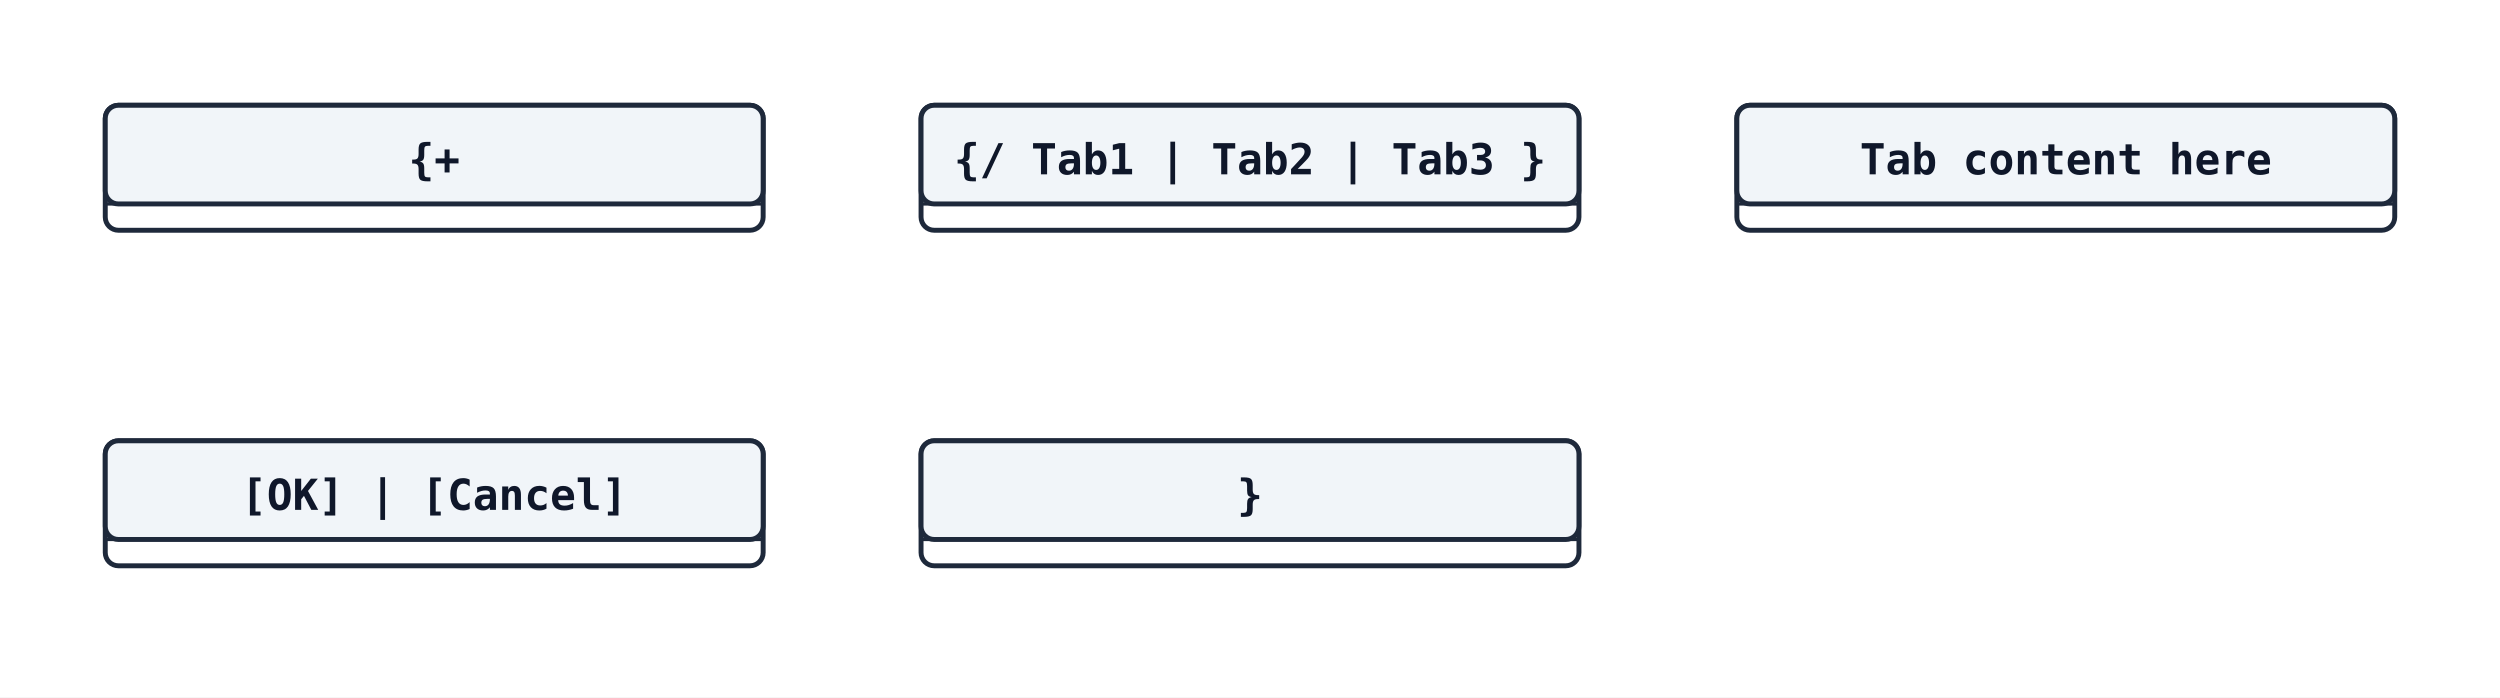
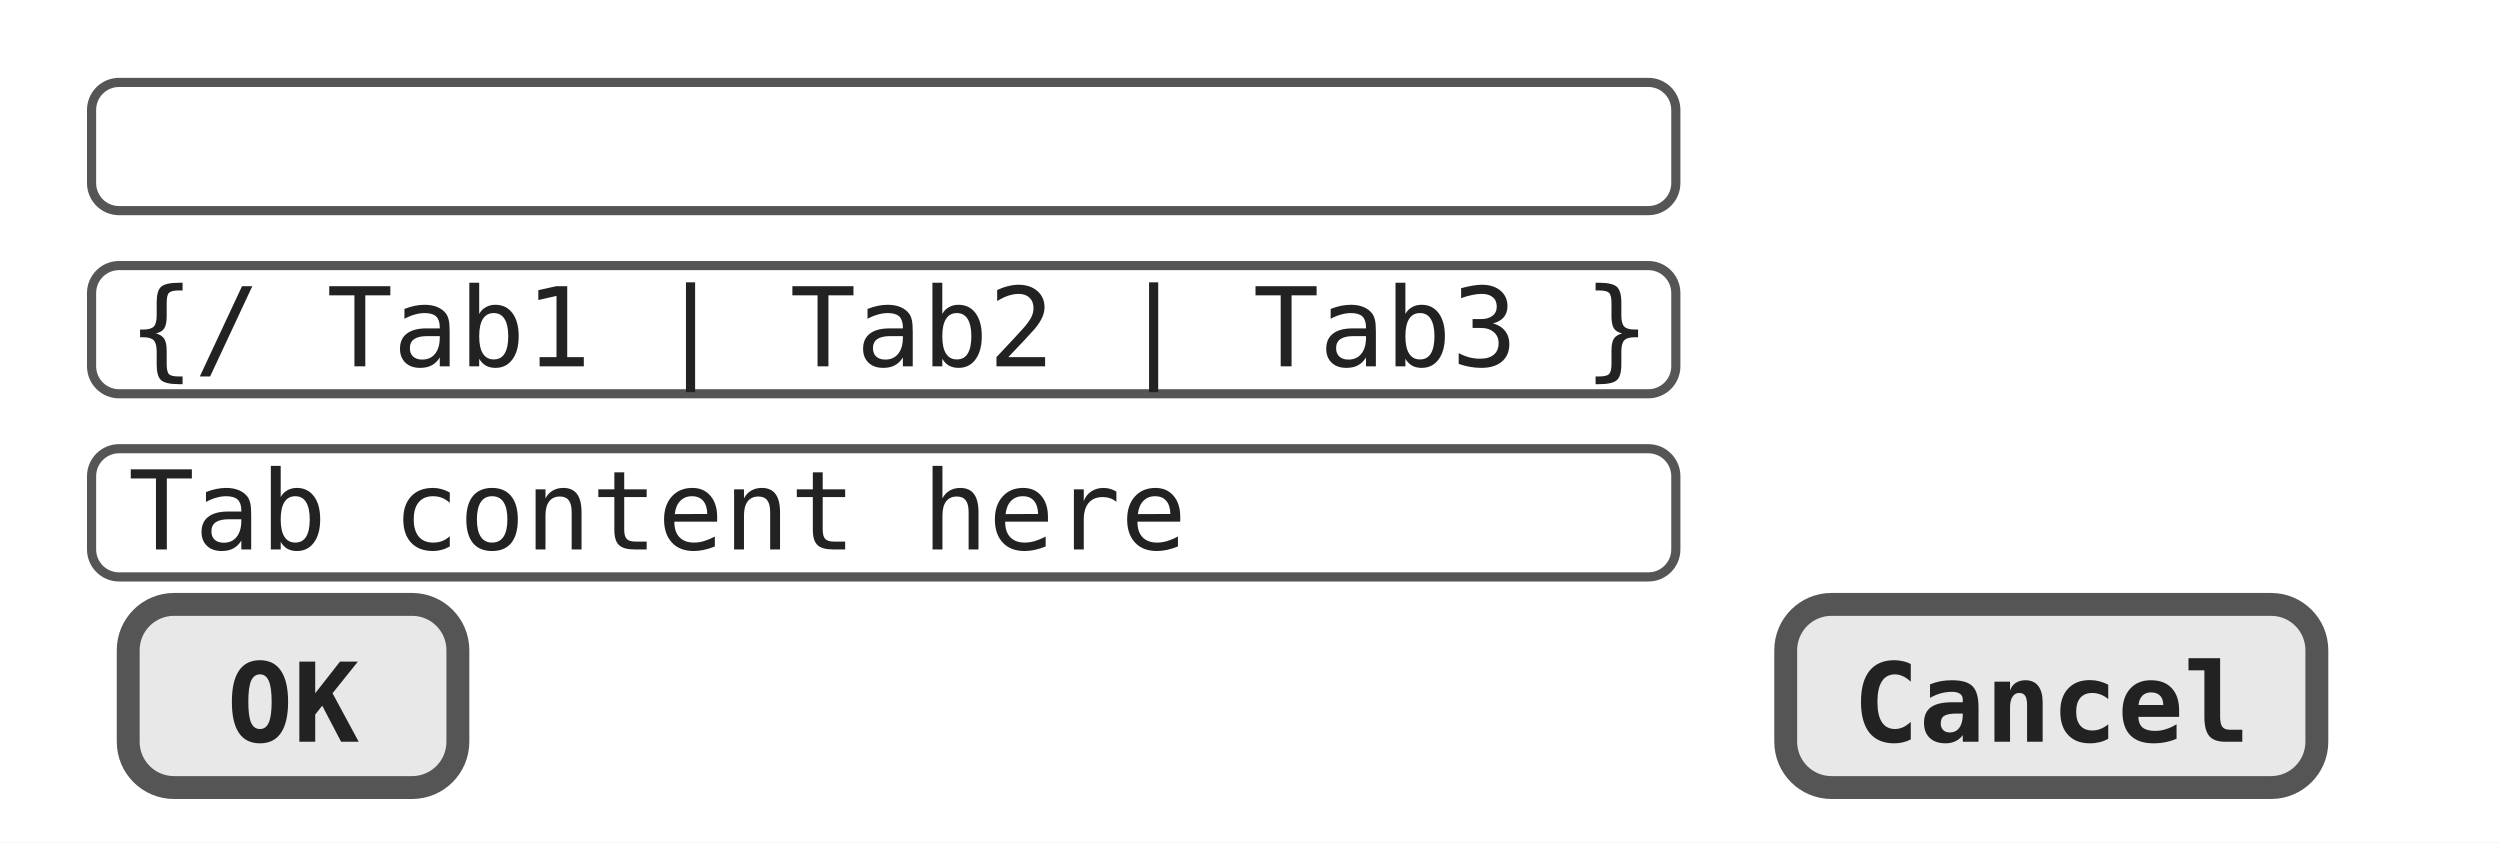
- <svg xmlns="http://www.w3.org/2000/svg" width="760" height="212" viewBox="0 0 760 212">
-   <rect width="100%" height="100%" fill="white" />
-   <defs>
-     <marker id="arrow-open" viewBox="0 0 10 10" refX="9" refY="5" markerWidth="10" markerHeight="10" orient="auto-start-reverse">
-       <path d="M0,0 L10,5 L0,10" fill="none" stroke="#1e293b" stroke-width="1.5" />
-     </marker>
-     <marker id="arrow-triangle" viewBox="0 0 12 12" refX="11" refY="6" markerWidth="12" markerHeight="12" orient="auto-start-reverse">
-       <path d="M0,0 L12,6 L0,12 z" fill="white" stroke="#1e293b" stroke-width="1.5" />
-     </marker>
-     <marker id="arrow-diamond-filled" viewBox="0 0 14 10" refX="13" refY="5" markerWidth="14" markerHeight="10" orient="auto-start-reverse">
-       <path d="M0,5 L7,0 L14,5 L7,10 z" fill="#1e293b" stroke="#1e293b" stroke-width="1" />
-     </marker>
-     <marker id="arrow-diamond-open" viewBox="0 0 14 10" refX="13" refY="5" markerWidth="14" markerHeight="10" orient="auto-start-reverse">
-       <path d="M0,5 L7,0 L14,5 L7,10 z" fill="white" stroke="#1e293b" stroke-width="1" />
-     </marker>
-   </defs>
-   <rect x="32" y="32" width="200" height="38" rx="4" ry="4" fill="#ffffff" stroke="#1e293b" stroke-width="1.5" />
-   <rect x="32" y="32" width="200" height="30" rx="4" ry="4" fill="#f1f5f9" stroke="#1e293b" stroke-width="1.5" />
-   <line x1="32" y1="62" x2="232" y2="62" stroke="#1e293b" stroke-width="1" />
-   <text x="132" y="53" text-anchor="middle" font-family="monospace" font-size="13" font-weight="600" fill="#0f172a">{+</text>
-   <rect x="280" y="32" width="200" height="38" rx="4" ry="4" fill="#ffffff" stroke="#1e293b" stroke-width="1.5" />
-   <rect x="280" y="32" width="200" height="30" rx="4" ry="4" fill="#f1f5f9" stroke="#1e293b" stroke-width="1.5" />
-   <line x1="280" y1="62" x2="480" y2="62" stroke="#1e293b" stroke-width="1" />
-   <text x="380" y="53" text-anchor="middle" font-family="monospace" font-size="13" font-weight="600" fill="#0f172a">{/ Tab1 | Tab2 | Tab3 }</text>
-   <rect x="528" y="32" width="200" height="38" rx="4" ry="4" fill="#ffffff" stroke="#1e293b" stroke-width="1.5" />
-   <rect x="528" y="32" width="200" height="30" rx="4" ry="4" fill="#f1f5f9" stroke="#1e293b" stroke-width="1.5" />
-   <line x1="528" y1="62" x2="728" y2="62" stroke="#1e293b" stroke-width="1" />
-   <text x="628" y="53" text-anchor="middle" font-family="monospace" font-size="13" font-weight="600" fill="#0f172a">Tab content here</text>
-   <rect x="32" y="134" width="200" height="38" rx="4" ry="4" fill="#ffffff" stroke="#1e293b" stroke-width="1.5" />
-   <rect x="32" y="134" width="200" height="30" rx="4" ry="4" fill="#f1f5f9" stroke="#1e293b" stroke-width="1.5" />
-   <line x1="32" y1="164" x2="232" y2="164" stroke="#1e293b" stroke-width="1" />
-   <text x="132" y="155" text-anchor="middle" font-family="monospace" font-size="13" font-weight="600" fill="#0f172a">[OK] | [Cancel]</text>
-   <rect x="280" y="134" width="200" height="38" rx="4" ry="4" fill="#ffffff" stroke="#1e293b" stroke-width="1.5" />
-   <rect x="280" y="134" width="200" height="30" rx="4" ry="4" fill="#f1f5f9" stroke="#1e293b" stroke-width="1.5" />
-   <line x1="280" y1="164" x2="480" y2="164" stroke="#1e293b" stroke-width="1" />
-   <text x="380" y="155" text-anchor="middle" font-family="monospace" font-size="13" font-weight="600" fill="#0f172a">}</text>
+ <svg xmlns="http://www.w3.org/2000/svg" width="273" height="92">
+   <rect data-salt-style="canvas" width="273" height="92" fill="white" />
+   <rect data-salt-widget="textarea" data-salt-scroll-vertical="false" data-salt-scroll-horizontal="false" x="10" y="9" width="173" height="14" fill="white" stroke="#555" stroke-width="1" rx="3" ry="3" />
+   <rect data-salt-widget="textarea" data-salt-scroll-vertical="false" data-salt-scroll-horizontal="false" x="10" y="29" width="173" height="14" fill="white" stroke="#555" stroke-width="1" rx="3" ry="3" />
+   <text x="14" y="40" font-family="monospace" font-size="12" fill="#222">{/ Tab1 | Tab2 | Tab3 }</text>
+   <rect data-salt-widget="textarea" data-salt-scroll-vertical="false" data-salt-scroll-horizontal="false" x="10" y="49" width="173" height="14" fill="white" stroke="#555" stroke-width="1" rx="3" ry="3" />
+   <text x="14" y="60" font-family="monospace" font-size="12" fill="#222">Tab content here</text>
+   <rect data-salt-widget="button" x="14" y="66" width="36" height="20" fill="#e8e8e8" stroke="#555" stroke-width="2.5" rx="5" ry="5" />
+   <text x="32" y="81" text-anchor="middle" font-family="monospace" font-size="12" font-weight="bold" fill="#222">OK</text>
+   <rect data-salt-widget="button" x="195" y="66" width="58" height="20" fill="#e8e8e8" stroke="#555" stroke-width="2.5" rx="5" ry="5" />
+   <text x="224" y="81" text-anchor="middle" font-family="monospace" font-size="12" font-weight="bold" fill="#222">Cancel</text>
</svg>
